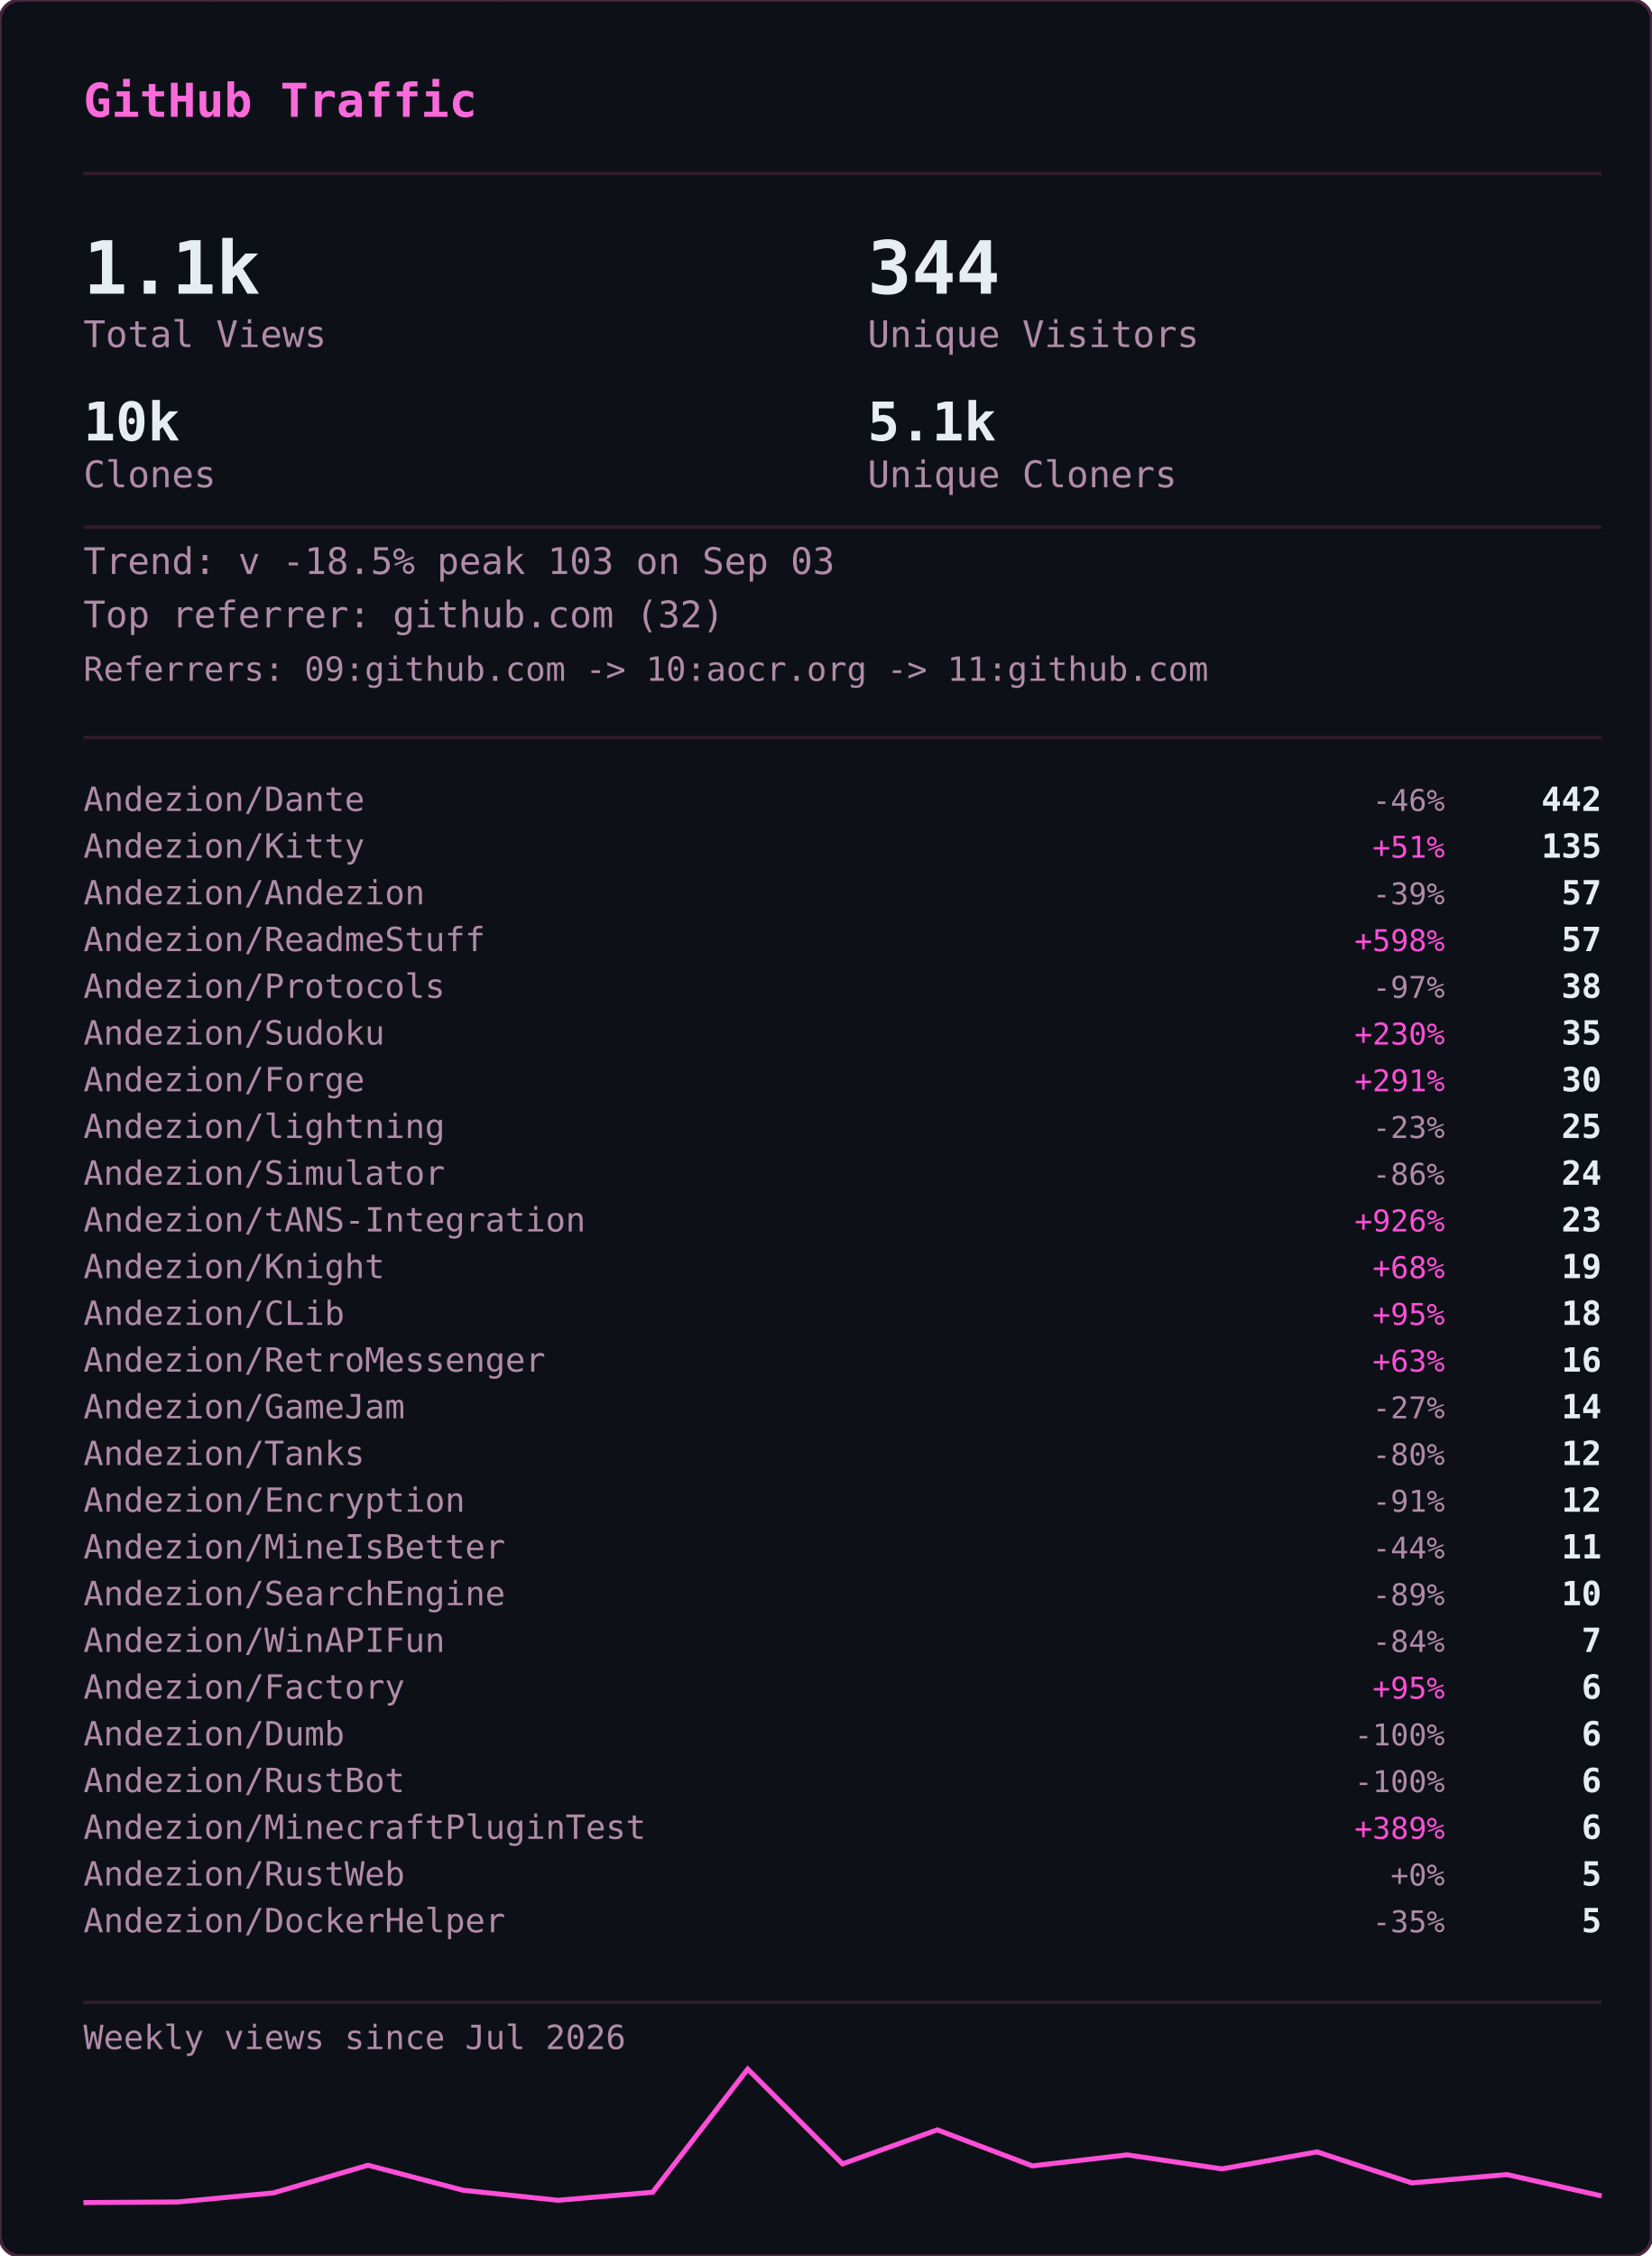
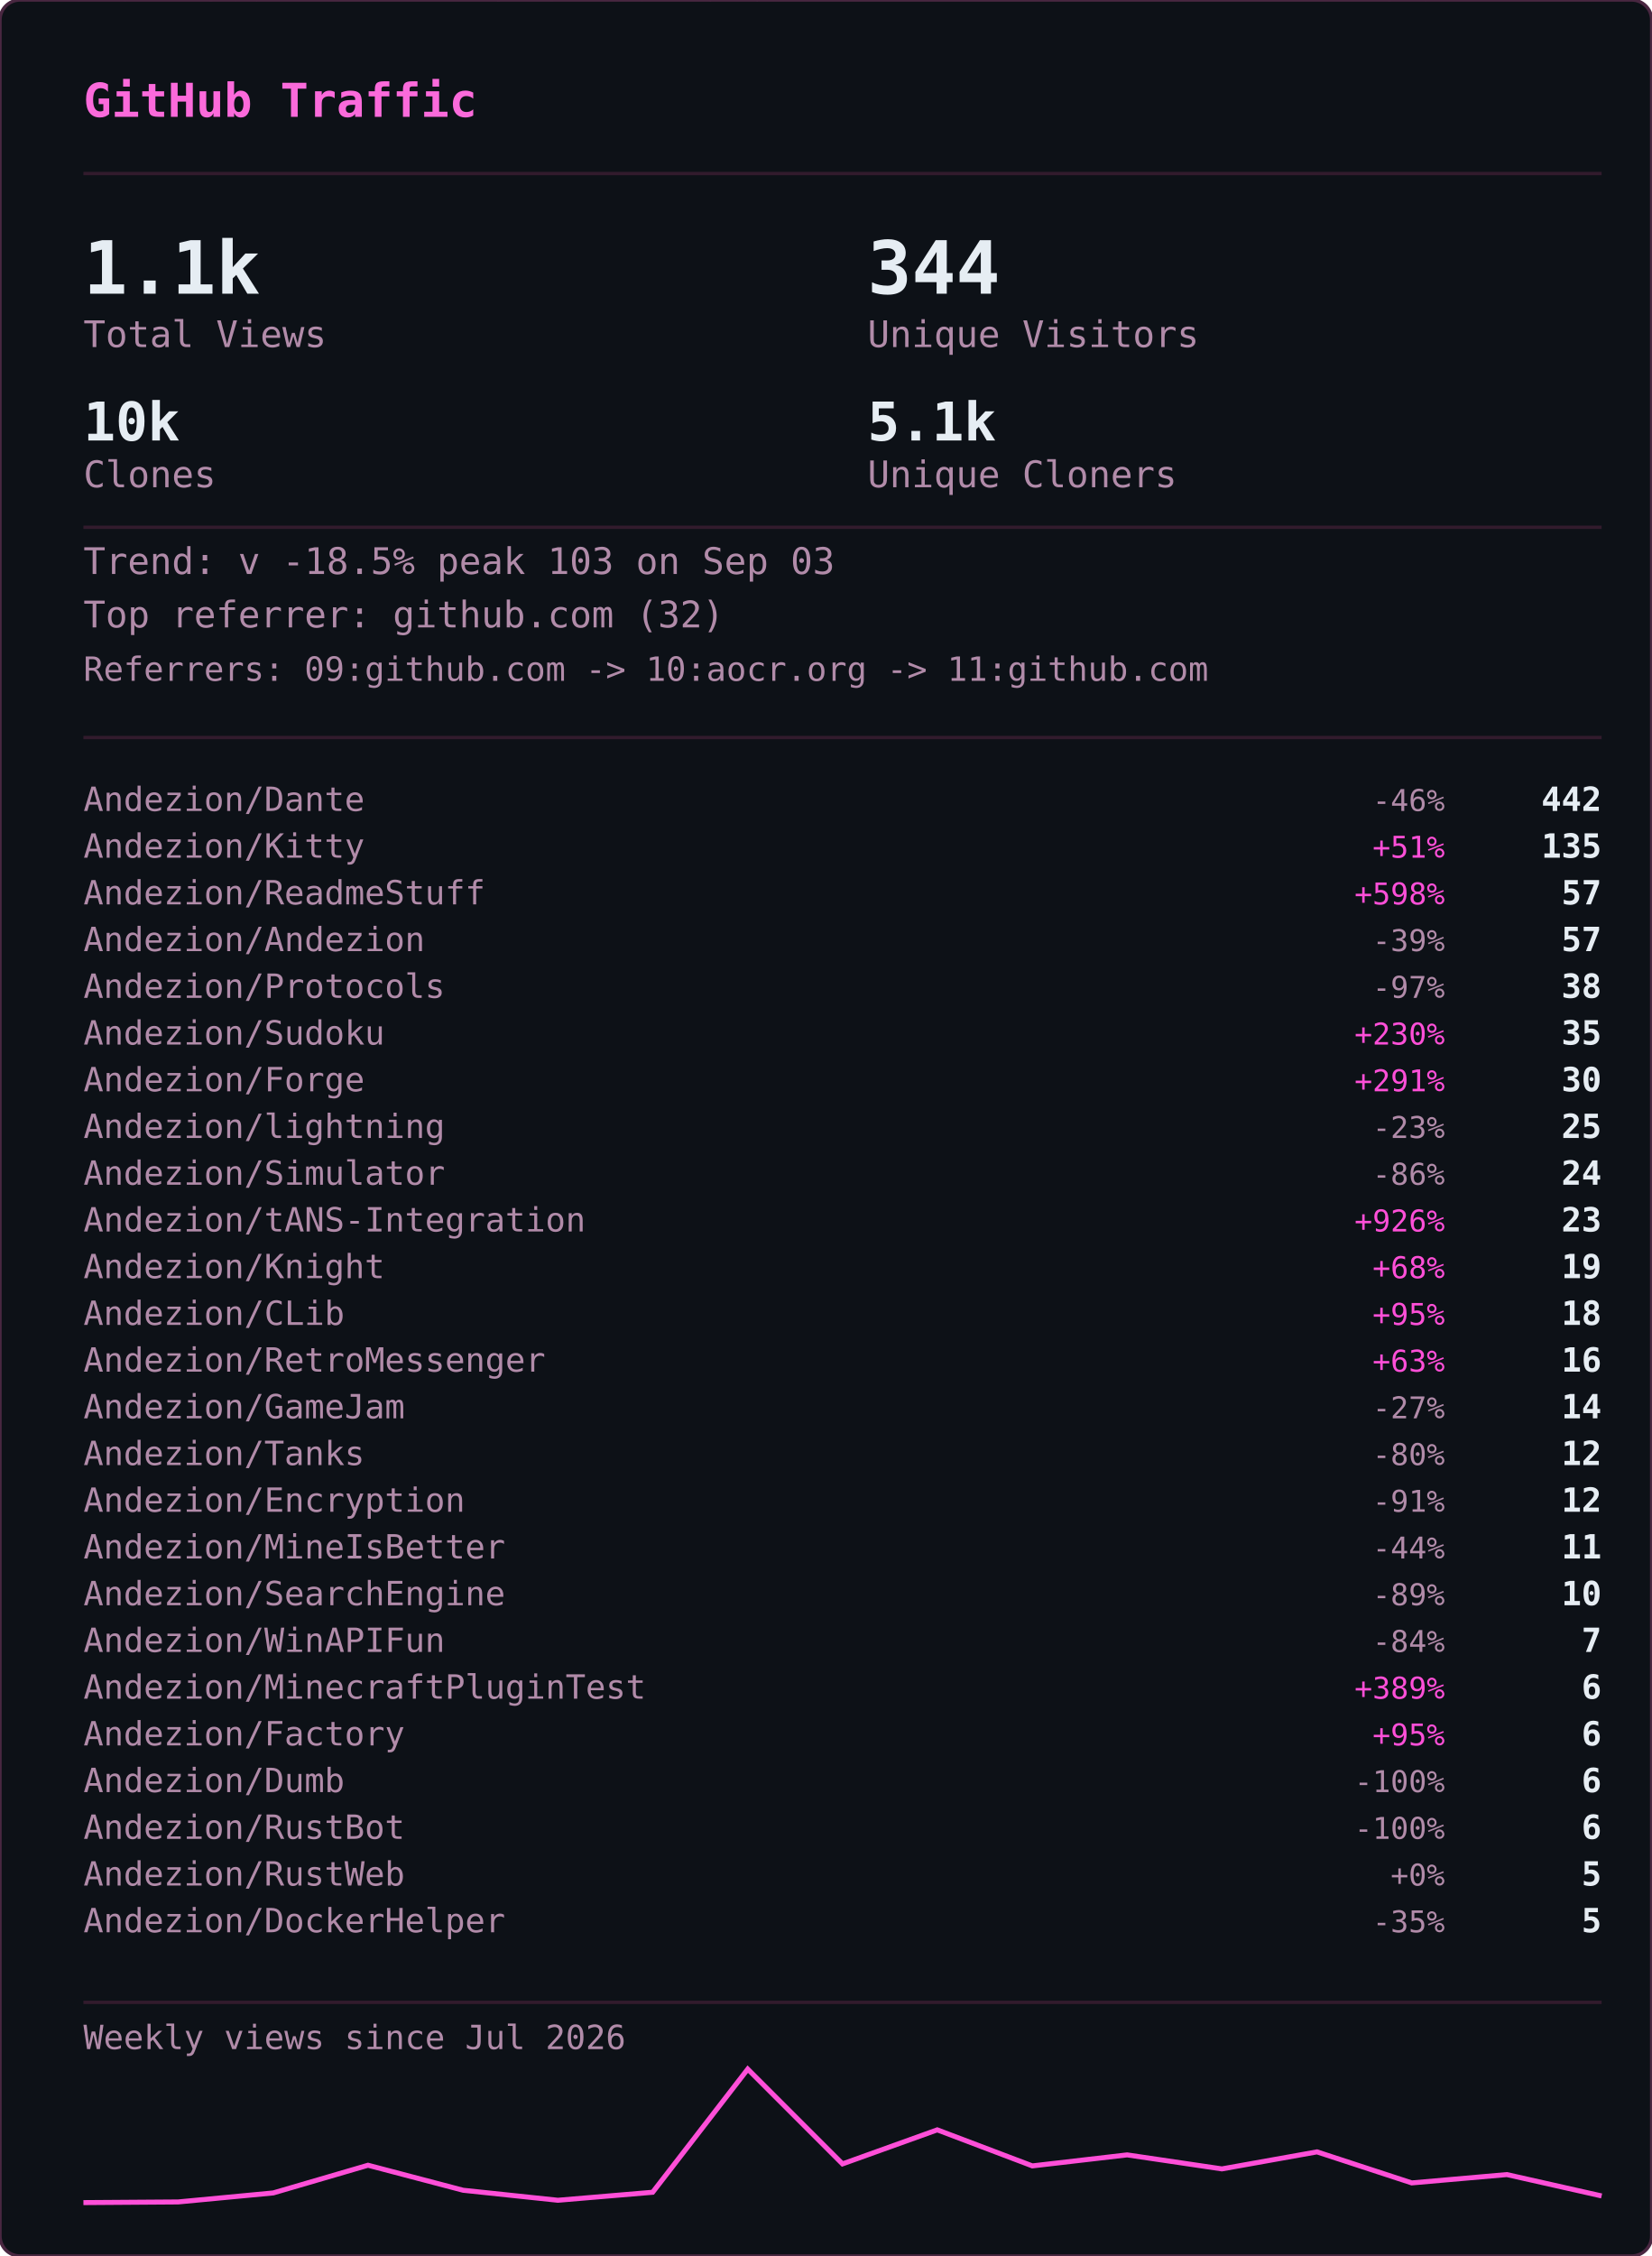
<svg xmlns="http://www.w3.org/2000/svg" width="495" height="676" viewBox="0 0 495 676">
  <defs>
    <clipPath id="gvs-clip">
      <rect width="495" height="676" rx="6" />
    </clipPath>
  </defs>
  <rect width="495" height="676" rx="6" fill="#0d1117" />
  <g clip-path="url(#gvs-clip)">
    <g opacity="0.22" font-family="monospace" font-size="12">
      <style>@keyframes gvs3{from{transform:translateY(-46px)}to{transform:translateY(690px)}}@keyframes gvs4{from{transform:translateY(-60px)}to{transform:translateY(690px)}}@keyframes gvs5{from{transform:translateY(-74px)}to{transform:translateY(690px)}}@keyframes gvs6{from{transform:translateY(-88px)}to{transform:translateY(690px)}}</style>
      <g fill="#ff4fd8" style="animation:gvs3 1.67s linear -0.05s infinite">
        <text x="22">ｱ</text>
        <text x="22" y="-14" opacity=".75">ｸ</text>
        <text x="22" y="-28" opacity=".5">ｸ</text>
        <text x="22" y="-42" opacity=".25">ｶ</text>
      </g>
      <g fill="#ff4fd8" style="animation:gvs4 2.52s linear -2.19s infinite">
        <text x="261">3</text>
        <text x="261" y="-14" opacity=".8">ﾉ</text>
        <text x="261" y="-28" opacity=".6">7</text>
        <text x="261" y="-42" opacity=".4">7</text>
        <text x="261" y="-56" opacity=".2">ﾓ</text>
      </g>
      <g fill="#ff4fd8" style="animation:gvs6 2.64s linear -2.40s infinite">
        <text x="225">ｧ</text>
        <text x="225" y="-14" opacity=".86">ｪ</text>
        <text x="225" y="-28" opacity=".71">9</text>
        <text x="225" y="-42" opacity=".57">ｳ</text>
        <text x="225" y="-56" opacity=".43">ﾋ</text>
        <text x="225" y="-70" opacity=".29">2</text>
        <text x="225" y="-84" opacity=".14">7</text>
      </g>
      <g fill="#ff4fd8" style="animation:gvs6 2.68s linear -2.06s infinite">
        <text x="61">ﾄ</text>
        <text x="61" y="-14" opacity=".86">ﾖ</text>
        <text x="61" y="-28" opacity=".71">ﾈ</text>
        <text x="61" y="-42" opacity=".57">ﾈ</text>
        <text x="61" y="-56" opacity=".43">0</text>
        <text x="61" y="-70" opacity=".29">ﾚ</text>
        <text x="61" y="-84" opacity=".14">ｲ</text>
      </g>
      <g fill="#ff4fd8" style="animation:gvs6 1.89s linear -1.68s infinite">
        <text x="393">ﾋ</text>
        <text x="393" y="-14" opacity=".86">5</text>
        <text x="393" y="-28" opacity=".71">9</text>
        <text x="393" y="-42" opacity=".57">3</text>
        <text x="393" y="-56" opacity=".43">ﾄ</text>
        <text x="393" y="-70" opacity=".29">ﾀ</text>
        <text x="393" y="-84" opacity=".14">ﾄ</text>
      </g>
      <g fill="#ff4fd8" style="animation:gvs6 2.08s linear -1.87s infinite">
        <text x="88">0</text>
        <text x="88" y="-14" opacity=".86">ﾁ</text>
        <text x="88" y="-28" opacity=".71">ｭ</text>
        <text x="88" y="-42" opacity=".57">ﾊ</text>
        <text x="88" y="-56" opacity=".43">0</text>
        <text x="88" y="-70" opacity=".29">ｴ</text>
        <text x="88" y="-84" opacity=".14">6</text>
      </g>
      <g fill="#ff4fd8" style="animation:gvs6 1.51s linear -0.31s infinite">
        <text x="484">5</text>
        <text x="484" y="-14" opacity=".86">ｩ</text>
        <text x="484" y="-28" opacity=".71">ｭ</text>
        <text x="484" y="-42" opacity=".57">1</text>
        <text x="484" y="-56" opacity=".43">ｷ</text>
        <text x="484" y="-70" opacity=".29">ﾁ</text>
        <text x="484" y="-84" opacity=".14">ﾗ</text>
      </g>
      <g fill="#ff4fd8" style="animation:gvs6 2.04s linear -0.46s infinite">
        <text x="452">8</text>
        <text x="452" y="-14" opacity=".86">ｷ</text>
        <text x="452" y="-28" opacity=".71">ｻ</text>
        <text x="452" y="-42" opacity=".57">ｼ</text>
        <text x="452" y="-56" opacity=".43">ｿ</text>
        <text x="452" y="-70" opacity=".29">ｹ</text>
        <text x="452" y="-84" opacity=".14">ﾇ</text>
      </g>
      <g fill="#ff4fd8" style="animation:gvs3 2.42s linear -0.51s infinite">
        <text x="193">ﾋ</text>
        <text x="193" y="-14" opacity=".75">0</text>
        <text x="193" y="-28" opacity=".5">ﾈ</text>
        <text x="193" y="-42" opacity=".25">5</text>
      </g>
      <g fill="#ff4fd8" style="animation:gvs4 1.93s linear -1.90s infinite">
        <text x="368">ﾓ</text>
        <text x="368" y="-14" opacity=".8">ﾚ</text>
        <text x="368" y="-28" opacity=".6">ﾕ</text>
        <text x="368" y="-42" opacity=".4">ｮ</text>
        <text x="368" y="-56" opacity=".2">ﾖ</text>
      </g>
      <g fill="#ff4fd8" style="animation:gvs6 2.23s linear -1.17s infinite">
        <text x="307">ﾋ</text>
        <text x="307" y="-14" opacity=".86">ｾ</text>
        <text x="307" y="-28" opacity=".71">ﾇ</text>
        <text x="307" y="-42" opacity=".57">ﾊ</text>
        <text x="307" y="-56" opacity=".43">ﾙ</text>
        <text x="307" y="-70" opacity=".29">ｧ</text>
        <text x="307" y="-84" opacity=".14">ﾖ</text>
      </g>
      <g fill="#ff4fd8" style="animation:gvs4 2.78s linear -0.63s infinite">
        <text x="378">ﾚ</text>
        <text x="378" y="-14" opacity=".8">9</text>
        <text x="378" y="-28" opacity=".6">ﾕ</text>
        <text x="378" y="-42" opacity=".4">ｹ</text>
        <text x="378" y="-56" opacity=".2">ﾛ</text>
      </g>
      <g fill="#ff4fd8" style="animation:gvs6 1.82s linear -1.02s infinite">
        <text x="425">ｳ</text>
        <text x="425" y="-14" opacity=".86">ﾒ</text>
        <text x="425" y="-28" opacity=".71">ﾈ</text>
        <text x="425" y="-42" opacity=".57">ｹ</text>
        <text x="425" y="-56" opacity=".43">ﾃ</text>
        <text x="425" y="-70" opacity=".29">ﾀ</text>
        <text x="425" y="-84" opacity=".14">7</text>
      </g>
      <g fill="#ff4fd8" style="animation:gvs6 3.08s linear -0.54s infinite">
        <text x="474">ｾ</text>
        <text x="474" y="-14" opacity=".86">ｭ</text>
        <text x="474" y="-28" opacity=".71">ﾗ</text>
        <text x="474" y="-42" opacity=".57">ﾀ</text>
        <text x="474" y="-56" opacity=".43">ﾒ</text>
        <text x="474" y="-70" opacity=".29">ﾉ</text>
        <text x="474" y="-84" opacity=".14">ｲ</text>
      </g>
      <g fill="#ff4fd8" style="animation:gvs4 1.89s linear -1.79s infinite">
        <text x="67">ﾏ</text>
        <text x="67" y="-14" opacity=".8">ﾚ</text>
        <text x="67" y="-28" opacity=".6">ﾉ</text>
        <text x="67" y="-42" opacity=".4">ｿ</text>
        <text x="67" y="-56" opacity=".2">6</text>
      </g>
      <g fill="#ff4fd8" style="animation:gvs5 2.31s linear -1.20s infinite">
        <text x="412">ﾍ</text>
        <text x="412" y="-14" opacity=".83">ｭ</text>
        <text x="412" y="-28" opacity=".67">ﾌ</text>
        <text x="412" y="-42" opacity=".5">ｧ</text>
        <text x="412" y="-56" opacity=".33">ｭ</text>
        <text x="412" y="-70" opacity=".17">ﾚ</text>
      </g>
      <g fill="#ff4fd8" style="animation:gvs6 1.84s linear -0.95s infinite">
        <text x="208">ｾ</text>
        <text x="208" y="-14" opacity=".86">ﾄ</text>
        <text x="208" y="-28" opacity=".71">ﾘ</text>
        <text x="208" y="-42" opacity=".57">ﾔ</text>
        <text x="208" y="-56" opacity=".43">ﾘ</text>
        <text x="208" y="-70" opacity=".29">ｫ</text>
        <text x="208" y="-84" opacity=".14">ｶ</text>
      </g>
      <g fill="#ff4fd8" style="animation:gvs4 1.63s linear -0.51s infinite">
        <text x="413">ｵ</text>
        <text x="413" y="-14" opacity=".8">5</text>
        <text x="413" y="-28" opacity=".6">ﾁ</text>
        <text x="413" y="-42" opacity=".4">ﾈ</text>
        <text x="413" y="-56" opacity=".2">ﾗ</text>
      </g>
      <g fill="#ff4fd8" style="animation:gvs6 2.61s linear -1.01s infinite">
        <text x="422">ｽ</text>
        <text x="422" y="-14" opacity=".86">ｬ</text>
        <text x="422" y="-28" opacity=".71">ﾈ</text>
        <text x="422" y="-42" opacity=".57">ｮ</text>
        <text x="422" y="-56" opacity=".43">0</text>
        <text x="422" y="-70" opacity=".29">ﾊ</text>
        <text x="422" y="-84" opacity=".14">ﾀ</text>
      </g>
      <g fill="#ff4fd8" style="animation:gvs3 2.86s linear -1.17s infinite">
        <text x="137">ｴ</text>
        <text x="137" y="-14" opacity=".75">3</text>
        <text x="137" y="-28" opacity=".5">ﾒ</text>
        <text x="137" y="-42" opacity=".25">ｪ</text>
      </g>
      <g fill="#ff4fd8" style="animation:gvs3 2.04s linear -1.32s infinite">
        <text x="72">ﾑ</text>
        <text x="72" y="-14" opacity=".75">ﾉ</text>
        <text x="72" y="-28" opacity=".5">ｸ</text>
        <text x="72" y="-42" opacity=".25">ﾐ</text>
      </g>
      <g fill="#ff4fd8" style="animation:gvs6 2.07s linear -0.53s infinite">
        <text x="91">ｪ</text>
        <text x="91" y="-14" opacity=".86">ｳ</text>
        <text x="91" y="-28" opacity=".71">ｻ</text>
        <text x="91" y="-42" opacity=".57">ﾔ</text>
        <text x="91" y="-56" opacity=".43">5</text>
        <text x="91" y="-70" opacity=".29">ｳ</text>
        <text x="91" y="-84" opacity=".14">ﾂ</text>
      </g>
      <g fill="#ff4fd8" style="animation:gvs6 2.09s linear -1.30s infinite">
        <text x="102">1</text>
        <text x="102" y="-14" opacity=".86">ｸ</text>
        <text x="102" y="-28" opacity=".71">ﾂ</text>
        <text x="102" y="-42" opacity=".57">ｭ</text>
        <text x="102" y="-56" opacity=".43">3</text>
        <text x="102" y="-70" opacity=".29">ｫ</text>
        <text x="102" y="-84" opacity=".14">ﾑ</text>
      </g>
      <g fill="#ff4fd8" style="animation:gvs6 1.89s linear -1.38s infinite">
        <text x="162">ｵ</text>
        <text x="162" y="-14" opacity=".86">ｦ</text>
        <text x="162" y="-28" opacity=".71">ﾖ</text>
        <text x="162" y="-42" opacity=".57">ｴ</text>
        <text x="162" y="-56" opacity=".43">ﾓ</text>
        <text x="162" y="-70" opacity=".29">ｷ</text>
        <text x="162" y="-84" opacity=".14">ﾇ</text>
      </g>
      <g fill="#ff4fd8" style="animation:gvs3 2.35s linear -1.38s infinite">
        <text x="211">ｧ</text>
        <text x="211" y="-14" opacity=".75">ｿ</text>
        <text x="211" y="-28" opacity=".5">ﾈ</text>
        <text x="211" y="-42" opacity=".25">ﾒ</text>
      </g>
      <g fill="#ff4fd8" style="animation:gvs3 2.74s linear -0.53s infinite">
        <text x="241">ｽ</text>
        <text x="241" y="-14" opacity=".75">ﾄ</text>
        <text x="241" y="-28" opacity=".5">ｸ</text>
        <text x="241" y="-42" opacity=".25">7</text>
      </g>
      <g fill="#ff4fd8" style="animation:gvs4 1.82s linear -0.60s infinite">
        <text x="128">ﾍ</text>
        <text x="128" y="-14" opacity=".8">ﾌ</text>
        <text x="128" y="-28" opacity=".6">4</text>
        <text x="128" y="-42" opacity=".4">ｦ</text>
        <text x="128" y="-56" opacity=".2">8</text>
      </g>
      <g fill="#ff4fd8" style="animation:gvs4 2.28s linear -0.68s infinite">
        <text x="242">ﾛ</text>
        <text x="242" y="-14" opacity=".8">ﾗ</text>
        <text x="242" y="-28" opacity=".6">ｳ</text>
        <text x="242" y="-42" opacity=".4">ﾑ</text>
        <text x="242" y="-56" opacity=".2">ｭ</text>
      </g>
      <g fill="#ff4fd8" style="animation:gvs6 2.44s linear -0.28s infinite">
        <text x="34">ｵ</text>
        <text x="34" y="-14" opacity=".86">ﾀ</text>
        <text x="34" y="-28" opacity=".71">ﾓ</text>
        <text x="34" y="-42" opacity=".57">ｫ</text>
        <text x="34" y="-56" opacity=".43">ｻ</text>
        <text x="34" y="-70" opacity=".29">3</text>
        <text x="34" y="-84" opacity=".14">ｶ</text>
      </g>
      <g fill="#ff4fd8" style="animation:gvs5 2.19s linear -0.47s infinite">
        <text x="411">ﾖ</text>
        <text x="411" y="-14" opacity=".83">6</text>
        <text x="411" y="-28" opacity=".67">ﾘ</text>
        <text x="411" y="-42" opacity=".5">ｨ</text>
        <text x="411" y="-56" opacity=".33">ﾘ</text>
        <text x="411" y="-70" opacity=".17">ﾃ</text>
      </g>
      <g fill="#ff4fd8" style="animation:gvs5 2.71s linear -2.12s infinite">
        <text x="146">ｷ</text>
        <text x="146" y="-14" opacity=".83">ﾚ</text>
        <text x="146" y="-28" opacity=".67">ｳ</text>
        <text x="146" y="-42" opacity=".5">ｾ</text>
        <text x="146" y="-56" opacity=".33">ｺ</text>
        <text x="146" y="-70" opacity=".17">3</text>
      </g>
      <g fill="#ff4fd8" style="animation:gvs3 2.10s linear -0.05s infinite">
        <text x="248">ｼ</text>
        <text x="248" y="-14" opacity=".75">ﾗ</text>
        <text x="248" y="-28" opacity=".5">ﾌ</text>
        <text x="248" y="-42" opacity=".25">0</text>
      </g>
      <g fill="#ff4fd8" style="animation:gvs3 1.82s linear -0.87s infinite">
        <text x="64">ｺ</text>
        <text x="64" y="-14" opacity=".75">ｭ</text>
        <text x="64" y="-28" opacity=".5">ﾄ</text>
        <text x="64" y="-42" opacity=".25">ｨ</text>
      </g>
      <g fill="#ff4fd8" style="animation:gvs3 2.68s linear -2.11s infinite">
        <text x="189">ｵ</text>
        <text x="189" y="-14" opacity=".75">ｨ</text>
        <text x="189" y="-28" opacity=".5">ﾝ</text>
        <text x="189" y="-42" opacity=".25">1</text>
      </g>
      <g fill="#ff4fd8" style="animation:gvs6 3.14s linear -1.39s infinite">
        <text x="147">ﾘ</text>
        <text x="147" y="-14" opacity=".86">ﾘ</text>
        <text x="147" y="-28" opacity=".71">ﾊ</text>
        <text x="147" y="-42" opacity=".57">ﾎ</text>
        <text x="147" y="-56" opacity=".43">1</text>
        <text x="147" y="-70" opacity=".29">9</text>
        <text x="147" y="-84" opacity=".14">ﾕ</text>
      </g>
      <g fill="#ff4fd8" style="animation:gvs6 3.09s linear -1.76s infinite">
        <text x="54">4</text>
        <text x="54" y="-14" opacity=".86">ｲ</text>
        <text x="54" y="-28" opacity=".71">ｶ</text>
        <text x="54" y="-42" opacity=".57">ﾐ</text>
        <text x="54" y="-56" opacity=".43">ﾝ</text>
        <text x="54" y="-70" opacity=".29">ﾄ</text>
        <text x="54" y="-84" opacity=".14">ﾐ</text>
      </g>
      <g fill="#ff4fd8" style="animation:gvs4 2.45s linear -0.10s infinite">
        <text x="50">ﾓ</text>
        <text x="50" y="-14" opacity=".8">ｭ</text>
        <text x="50" y="-28" opacity=".6">ﾎ</text>
        <text x="50" y="-42" opacity=".4">5</text>
        <text x="50" y="-56" opacity=".2">ｽ</text>
      </g>
      <g fill="#ff4fd8" style="animation:gvs6 1.60s linear -1.47s infinite">
        <text x="118">ﾊ</text>
        <text x="118" y="-14" opacity=".86">ﾓ</text>
        <text x="118" y="-28" opacity=".71">ｨ</text>
        <text x="118" y="-42" opacity=".57">ﾘ</text>
        <text x="118" y="-56" opacity=".43">ﾛ</text>
        <text x="118" y="-70" opacity=".29">ｿ</text>
        <text x="118" y="-84" opacity=".14">ｯ</text>
      </g>
    </g>
  </g>
  <rect width="495" height="676" rx="6" fill="none" stroke="#492741" stroke-width="1" />
  <text x="25" y="35" font-family="monospace" font-size="14" font-weight="600" fill="#fb6adb">GitHub Traffic</text>
  <line x1="25" y1="52" x2="480" y2="52" stroke="#321b2d" stroke-width="1" />
  <text x="25" y="88" font-family="monospace" font-size="22" font-weight="700" fill="#e6edf3">1.1k</text>
  <text x="25" y="104" font-family="monospace" font-size="11" fill="#b18ba9">Total Views</text>
  <text x="260" y="88" font-family="monospace" font-size="22" font-weight="700" fill="#e6edf3">344</text>
  <text x="260" y="104" font-family="monospace" font-size="11" fill="#b18ba9">Unique Visitors</text>
  <text x="25" y="132" font-family="monospace" font-size="16" font-weight="700" fill="#e6edf3">10k</text>
  <text x="25" y="146" font-family="monospace" font-size="11" fill="#b18ba9">Clones</text>
  <text x="260" y="132" font-family="monospace" font-size="16" font-weight="700" fill="#e6edf3">5.1k</text>
  <text x="260" y="146" font-family="monospace" font-size="11" fill="#b18ba9">Unique Cloners</text>
  <line x1="25" y1="158" x2="480" y2="158" stroke="#321b2d" stroke-width="1" />
  <text x="25" y="172" font-family="monospace" font-size="11" fill="#b18ba9">Trend: v -18.5%  peak 103 on Sep 03</text>
  <text x="25" y="188" font-family="monospace" font-size="11" fill="#b18ba9">Top referrer: github.com (32)</text>
  <text x="25" y="204" font-family="monospace" font-size="10" fill="#b18ba9">Referrers: 09:github.com -&gt; 10:aocr.org -&gt; 11:github.com</text>
  <line x1="25" y1="221" x2="480" y2="221" stroke="#321b2d" stroke-width="1" />
  <text x="25" y="243" font-family="monospace" font-size="10" fill="#b18ba9">Andezion/Dante</text>
  <text x="433" y="243" font-family="monospace" font-size="9" fill="#b18ba9" text-anchor="end">-46%</text>
  <text x="480" y="243" font-family="monospace" font-size="10" font-weight="600" fill="#e6edf3" text-anchor="end">442</text>
  <text x="25" y="257" font-family="monospace" font-size="10" fill="#b18ba9">Andezion/Kitty</text>
  <text x="433" y="257" font-family="monospace" font-size="9" fill="#ff4fd8" text-anchor="end">+51%</text>
  <text x="480" y="257" font-family="monospace" font-size="10" font-weight="600" fill="#e6edf3" text-anchor="end">135</text>
-   <text x="25" y="271" font-family="monospace" font-size="10" fill="#b18ba9">Andezion/Andezion</text>
-   <text x="433" y="271" font-family="monospace" font-size="9" fill="#b18ba9" text-anchor="end">-39%</text>
+   <text x="25" y="271" font-family="monospace" font-size="10" fill="#b18ba9">Andezion/ReadmeStuff</text>
+   <text x="433" y="271" font-family="monospace" font-size="9" fill="#ff4fd8" text-anchor="end">+598%</text>
  <text x="480" y="271" font-family="monospace" font-size="10" font-weight="600" fill="#e6edf3" text-anchor="end">57</text>
-   <text x="25" y="285" font-family="monospace" font-size="10" fill="#b18ba9">Andezion/ReadmeStuff</text>
-   <text x="433" y="285" font-family="monospace" font-size="9" fill="#ff4fd8" text-anchor="end">+598%</text>
+   <text x="25" y="285" font-family="monospace" font-size="10" fill="#b18ba9">Andezion/Andezion</text>
+   <text x="433" y="285" font-family="monospace" font-size="9" fill="#b18ba9" text-anchor="end">-39%</text>
  <text x="480" y="285" font-family="monospace" font-size="10" font-weight="600" fill="#e6edf3" text-anchor="end">57</text>
  <text x="25" y="299" font-family="monospace" font-size="10" fill="#b18ba9">Andezion/Protocols</text>
  <text x="433" y="299" font-family="monospace" font-size="9" fill="#b18ba9" text-anchor="end">-97%</text>
  <text x="480" y="299" font-family="monospace" font-size="10" font-weight="600" fill="#e6edf3" text-anchor="end">38</text>
  <text x="25" y="313" font-family="monospace" font-size="10" fill="#b18ba9">Andezion/Sudoku</text>
  <text x="433" y="313" font-family="monospace" font-size="9" fill="#ff4fd8" text-anchor="end">+230%</text>
  <text x="480" y="313" font-family="monospace" font-size="10" font-weight="600" fill="#e6edf3" text-anchor="end">35</text>
  <text x="25" y="327" font-family="monospace" font-size="10" fill="#b18ba9">Andezion/Forge</text>
  <text x="433" y="327" font-family="monospace" font-size="9" fill="#ff4fd8" text-anchor="end">+291%</text>
  <text x="480" y="327" font-family="monospace" font-size="10" font-weight="600" fill="#e6edf3" text-anchor="end">30</text>
  <text x="25" y="341" font-family="monospace" font-size="10" fill="#b18ba9">Andezion/lightning</text>
  <text x="433" y="341" font-family="monospace" font-size="9" fill="#b18ba9" text-anchor="end">-23%</text>
  <text x="480" y="341" font-family="monospace" font-size="10" font-weight="600" fill="#e6edf3" text-anchor="end">25</text>
  <text x="25" y="355" font-family="monospace" font-size="10" fill="#b18ba9">Andezion/Simulator</text>
  <text x="433" y="355" font-family="monospace" font-size="9" fill="#b18ba9" text-anchor="end">-86%</text>
  <text x="480" y="355" font-family="monospace" font-size="10" font-weight="600" fill="#e6edf3" text-anchor="end">24</text>
  <text x="25" y="369" font-family="monospace" font-size="10" fill="#b18ba9">Andezion/tANS-Integration</text>
  <text x="433" y="369" font-family="monospace" font-size="9" fill="#ff4fd8" text-anchor="end">+926%</text>
  <text x="480" y="369" font-family="monospace" font-size="10" font-weight="600" fill="#e6edf3" text-anchor="end">23</text>
  <text x="25" y="383" font-family="monospace" font-size="10" fill="#b18ba9">Andezion/Knight</text>
  <text x="433" y="383" font-family="monospace" font-size="9" fill="#ff4fd8" text-anchor="end">+68%</text>
  <text x="480" y="383" font-family="monospace" font-size="10" font-weight="600" fill="#e6edf3" text-anchor="end">19</text>
  <text x="25" y="397" font-family="monospace" font-size="10" fill="#b18ba9">Andezion/CLib</text>
  <text x="433" y="397" font-family="monospace" font-size="9" fill="#ff4fd8" text-anchor="end">+95%</text>
  <text x="480" y="397" font-family="monospace" font-size="10" font-weight="600" fill="#e6edf3" text-anchor="end">18</text>
  <text x="25" y="411" font-family="monospace" font-size="10" fill="#b18ba9">Andezion/RetroMessenger</text>
  <text x="433" y="411" font-family="monospace" font-size="9" fill="#ff4fd8" text-anchor="end">+63%</text>
  <text x="480" y="411" font-family="monospace" font-size="10" font-weight="600" fill="#e6edf3" text-anchor="end">16</text>
  <text x="25" y="425" font-family="monospace" font-size="10" fill="#b18ba9">Andezion/GameJam</text>
  <text x="433" y="425" font-family="monospace" font-size="9" fill="#b18ba9" text-anchor="end">-27%</text>
  <text x="480" y="425" font-family="monospace" font-size="10" font-weight="600" fill="#e6edf3" text-anchor="end">14</text>
  <text x="25" y="439" font-family="monospace" font-size="10" fill="#b18ba9">Andezion/Tanks</text>
  <text x="433" y="439" font-family="monospace" font-size="9" fill="#b18ba9" text-anchor="end">-80%</text>
  <text x="480" y="439" font-family="monospace" font-size="10" font-weight="600" fill="#e6edf3" text-anchor="end">12</text>
  <text x="25" y="453" font-family="monospace" font-size="10" fill="#b18ba9">Andezion/Encryption</text>
  <text x="433" y="453" font-family="monospace" font-size="9" fill="#b18ba9" text-anchor="end">-91%</text>
  <text x="480" y="453" font-family="monospace" font-size="10" font-weight="600" fill="#e6edf3" text-anchor="end">12</text>
  <text x="25" y="467" font-family="monospace" font-size="10" fill="#b18ba9">Andezion/MineIsBetter</text>
  <text x="433" y="467" font-family="monospace" font-size="9" fill="#b18ba9" text-anchor="end">-44%</text>
  <text x="480" y="467" font-family="monospace" font-size="10" font-weight="600" fill="#e6edf3" text-anchor="end">11</text>
  <text x="25" y="481" font-family="monospace" font-size="10" fill="#b18ba9">Andezion/SearchEngine</text>
  <text x="433" y="481" font-family="monospace" font-size="9" fill="#b18ba9" text-anchor="end">-89%</text>
  <text x="480" y="481" font-family="monospace" font-size="10" font-weight="600" fill="#e6edf3" text-anchor="end">10</text>
  <text x="25" y="495" font-family="monospace" font-size="10" fill="#b18ba9">Andezion/WinAPIFun</text>
  <text x="433" y="495" font-family="monospace" font-size="9" fill="#b18ba9" text-anchor="end">-84%</text>
  <text x="480" y="495" font-family="monospace" font-size="10" font-weight="600" fill="#e6edf3" text-anchor="end">7</text>
-   <text x="25" y="509" font-family="monospace" font-size="10" fill="#b18ba9">Andezion/Factory</text>
-   <text x="433" y="509" font-family="monospace" font-size="9" fill="#ff4fd8" text-anchor="end">+95%</text>
+   <text x="25" y="509" font-family="monospace" font-size="10" fill="#b18ba9">Andezion/MinecraftPluginTest</text>
+   <text x="433" y="509" font-family="monospace" font-size="9" fill="#ff4fd8" text-anchor="end">+389%</text>
  <text x="480" y="509" font-family="monospace" font-size="10" font-weight="600" fill="#e6edf3" text-anchor="end">6</text>
-   <text x="25" y="523" font-family="monospace" font-size="10" fill="#b18ba9">Andezion/Dumb</text>
-   <text x="433" y="523" font-family="monospace" font-size="9" fill="#b18ba9" text-anchor="end">-100%</text>
+   <text x="25" y="523" font-family="monospace" font-size="10" fill="#b18ba9">Andezion/Factory</text>
+   <text x="433" y="523" font-family="monospace" font-size="9" fill="#ff4fd8" text-anchor="end">+95%</text>
  <text x="480" y="523" font-family="monospace" font-size="10" font-weight="600" fill="#e6edf3" text-anchor="end">6</text>
-   <text x="25" y="537" font-family="monospace" font-size="10" fill="#b18ba9">Andezion/RustBot</text>
+   <text x="25" y="537" font-family="monospace" font-size="10" fill="#b18ba9">Andezion/Dumb</text>
  <text x="433" y="537" font-family="monospace" font-size="9" fill="#b18ba9" text-anchor="end">-100%</text>
  <text x="480" y="537" font-family="monospace" font-size="10" font-weight="600" fill="#e6edf3" text-anchor="end">6</text>
-   <text x="25" y="551" font-family="monospace" font-size="10" fill="#b18ba9">Andezion/MinecraftPluginTest</text>
-   <text x="433" y="551" font-family="monospace" font-size="9" fill="#ff4fd8" text-anchor="end">+389%</text>
+   <text x="25" y="551" font-family="monospace" font-size="10" fill="#b18ba9">Andezion/RustBot</text>
+   <text x="433" y="551" font-family="monospace" font-size="9" fill="#b18ba9" text-anchor="end">-100%</text>
  <text x="480" y="551" font-family="monospace" font-size="10" font-weight="600" fill="#e6edf3" text-anchor="end">6</text>
  <text x="25" y="565" font-family="monospace" font-size="10" fill="#b18ba9">Andezion/RustWeb</text>
  <text x="433" y="565" font-family="monospace" font-size="9" fill="#b18ba9" text-anchor="end">+0%</text>
  <text x="480" y="565" font-family="monospace" font-size="10" font-weight="600" fill="#e6edf3" text-anchor="end">5</text>
  <text x="25" y="579" font-family="monospace" font-size="10" fill="#b18ba9">Andezion/DockerHelper</text>
  <text x="433" y="579" font-family="monospace" font-size="9" fill="#b18ba9" text-anchor="end">-35%</text>
  <text x="480" y="579" font-family="monospace" font-size="10" font-weight="600" fill="#e6edf3" text-anchor="end">5</text>
  <line x1="25" y1="600" x2="480" y2="600" stroke="#321b2d" stroke-width="1" />
  <text x="25" y="614" font-family="monospace" font-size="10" fill="#b18ba9">Weekly views since Jul 2026</text>
  <polyline points="25.0,660.0 53.4,659.8 81.9,657.1 110.3,648.8 138.8,656.3 167.2,659.3 195.6,656.9 224.1,620.0 252.5,648.4 280.9,638.2 309.4,649.0 337.8,645.7 366.2,649.9 394.7,644.8 423.1,654.1 451.6,651.6 480.0,658.0" fill="none" stroke="#ff4fd8" stroke-width="1.5" />
</svg>
